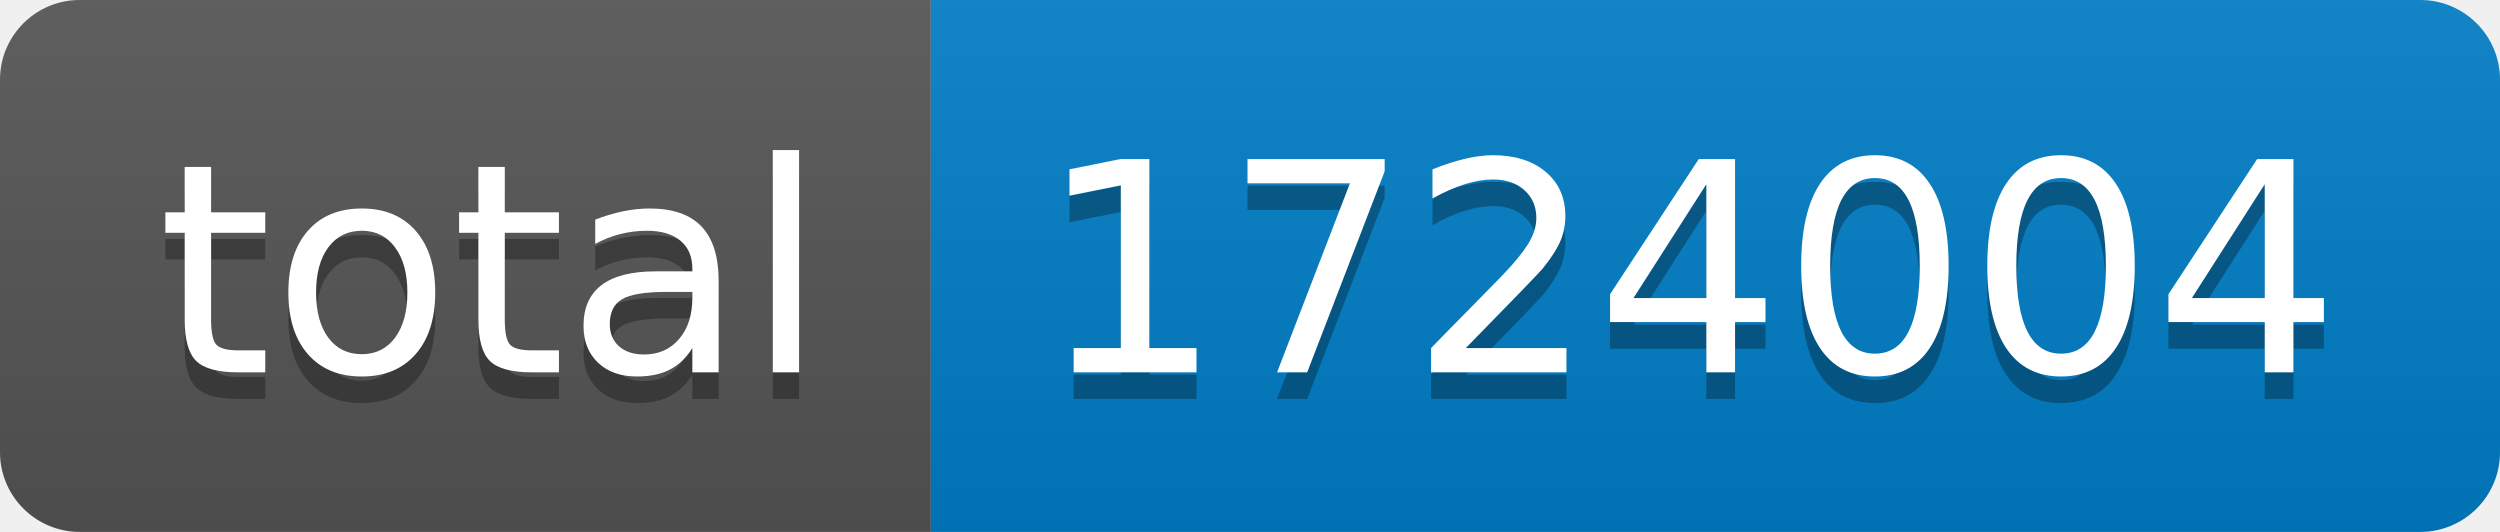
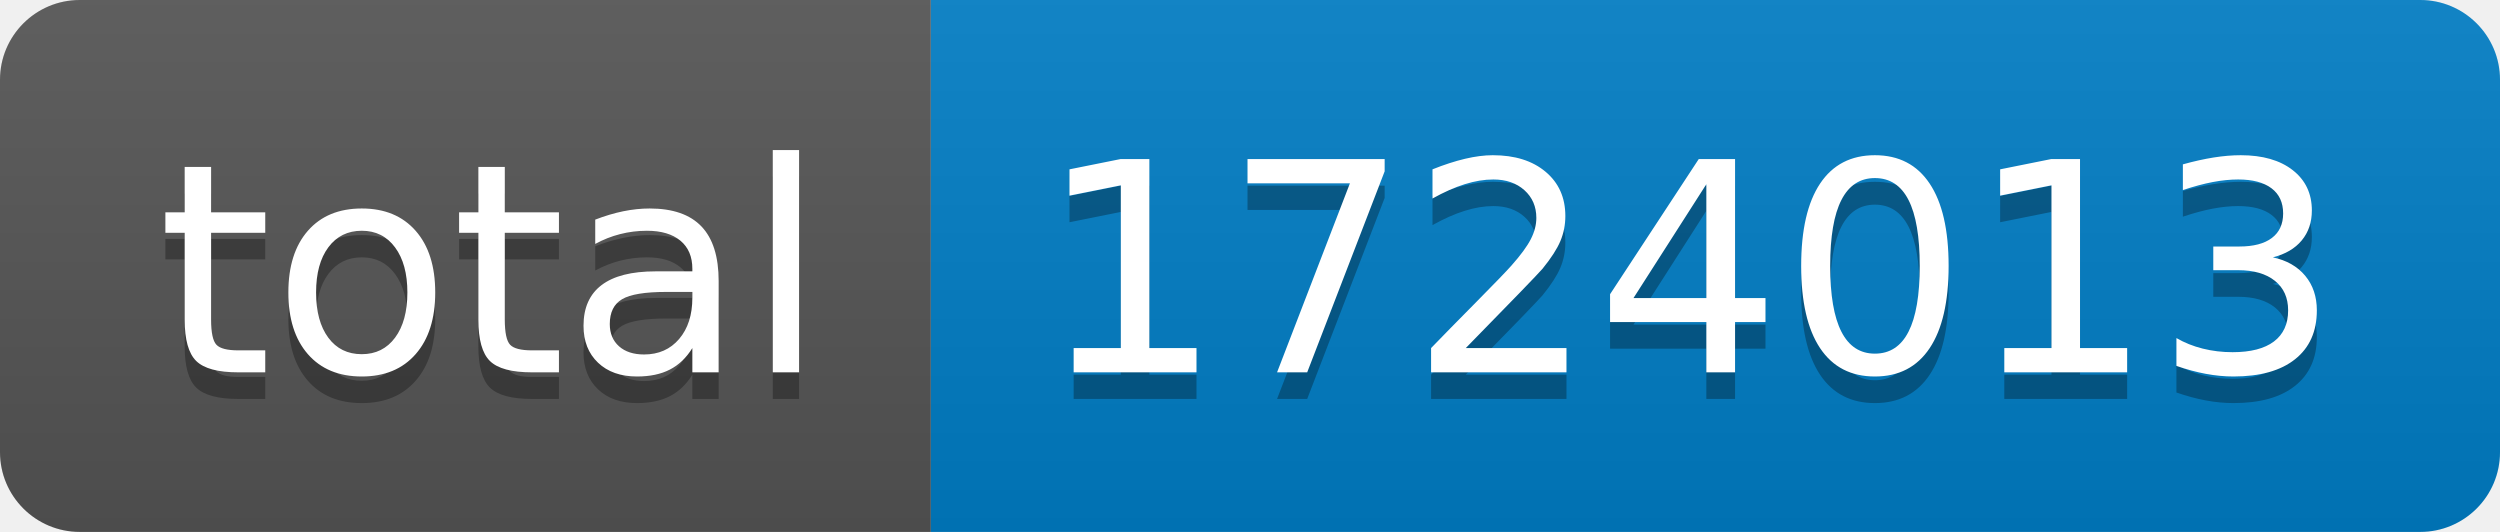
- <svg xmlns="http://www.w3.org/2000/svg" width="94" height="20" role="img" aria-label="total: 1724004">
+ <svg xmlns="http://www.w3.org/2000/svg" width="94" height="20" role="img" aria-label="total: 1724013">
  <linearGradient id="s" x2="0" y2="100%">
    <stop offset="0" stop-color="#bbb" stop-opacity=".1" />
    <stop offset="1" stop-opacity=".1" />
  </linearGradient>
  <clipPath id="r">
    <rect width="94" height="20" rx="3" fill="#fff" />
  </clipPath>
  <g clip-path="url(#r)">
    <rect width="35" height="20" fill="#555" />
    <rect x="35" width="59" height="20" fill="#007ec6" />
    <rect width="94" height="20" fill="url(#s)" />
  </g>
  <g fill="#fff" text-anchor="middle" font-family="Verdana,Geneva,DejaVu Sans,sans-serif" text-rendering="geometricPrecision" font-size="110">
    <text aria-hidden="true" x="185" y="150" fill="#010101" fill-opacity=".3" transform="scale(.1)" textLength="250">total</text>
    <text x="185" y="140" transform="scale(.1)" fill="#fff" textLength="250">total</text>
-     <text aria-hidden="true" x="635" y="150" fill="#010101" fill-opacity=".3" transform="scale(.1)" textLength="490">1724004</text>
-     <text x="635" y="140" transform="scale(.1)" fill="#fff" textLength="490">1724004</text>
+     <text aria-hidden="true" x="635" y="150" fill="#010101" fill-opacity=".3" transform="scale(.1)" textLength="490">1724013</text>
+     <text x="635" y="140" transform="scale(.1)" fill="#fff" textLength="490">1724013</text>
  </g>
</svg>
